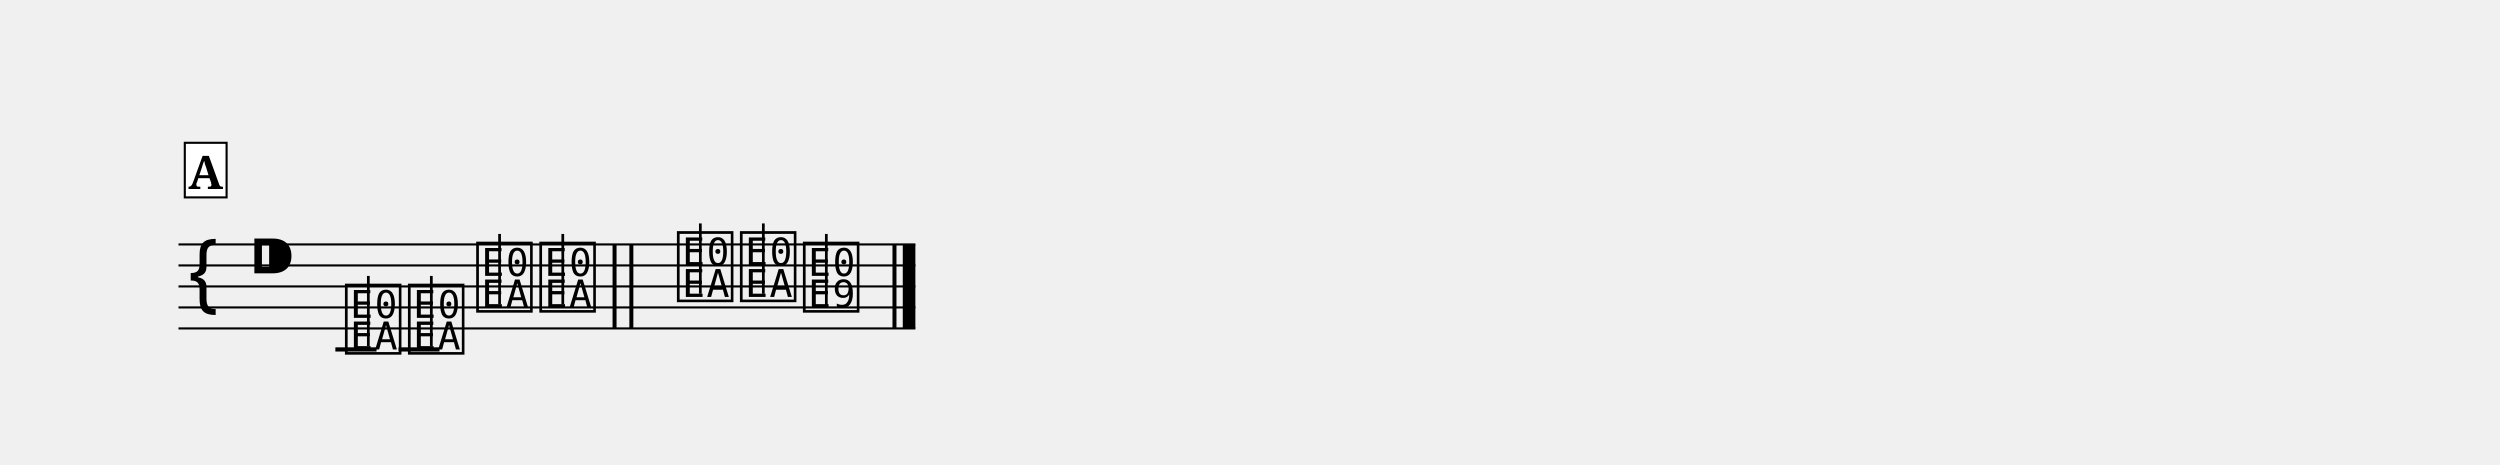
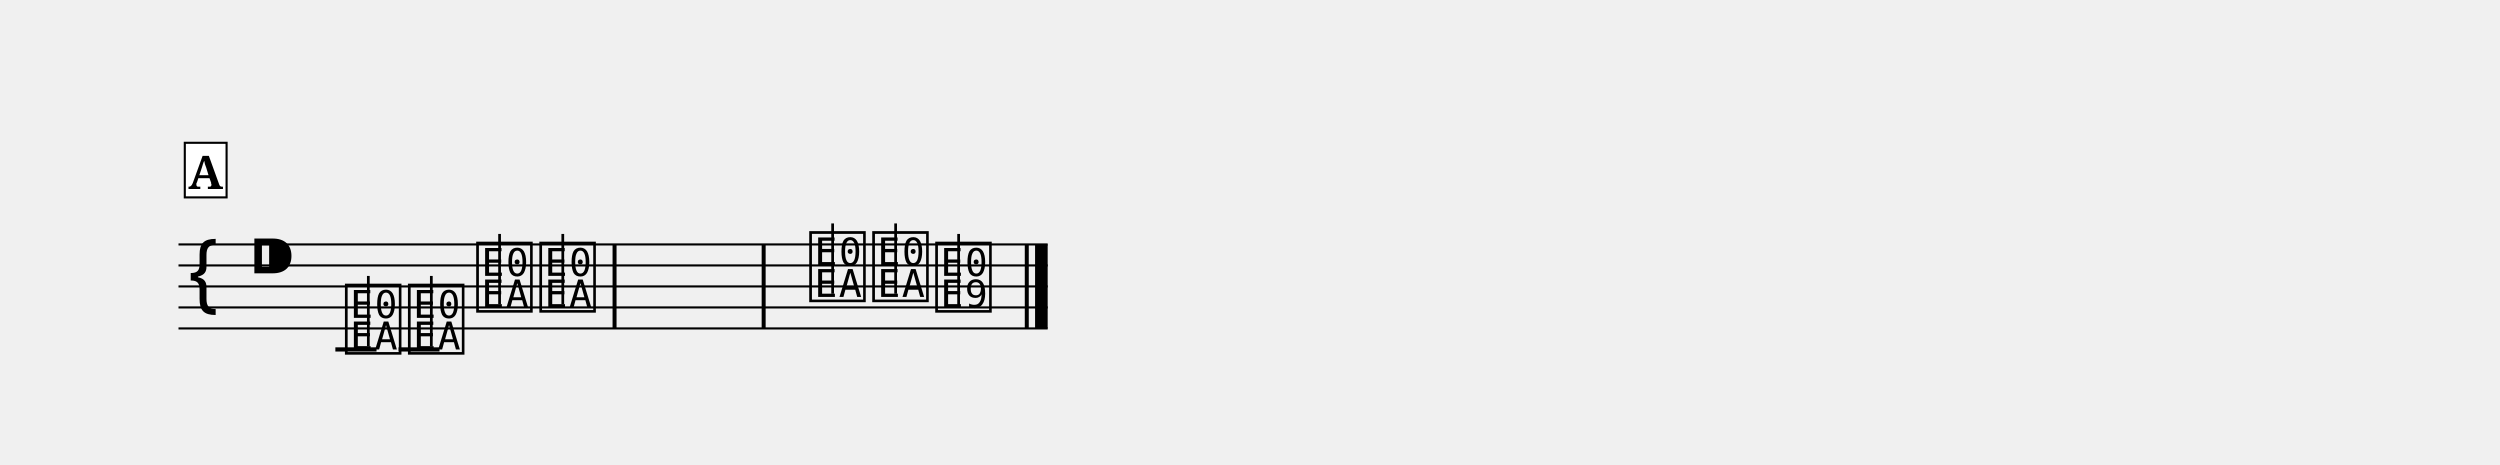
<svg xmlns="http://www.w3.org/2000/svg" width="1190.5" height="221.4" viewBox="0 0 119.05 22.14" font-family="serif">
  <style>
  @font-face { font-family: 'Emmentaler'; src: local('Emmentaler'); }
  .music { font-family: 'Emmentaler', serif; }
</style>
  <g transform="translate(8.50,0.00) scale(1,1)">
-     <line x1="0.00" y1="11.64" x2="35.09" y2="11.64" stroke="#000000" stroke-width="0.100" />
-     <line x1="0.00" y1="12.64" x2="35.09" y2="12.64" stroke="#000000" stroke-width="0.100" />
-     <line x1="0.00" y1="13.64" x2="35.09" y2="13.64" stroke="#000000" stroke-width="0.100" />
-     <line x1="0.00" y1="14.64" x2="35.09" y2="14.64" stroke="#000000" stroke-width="0.100" />
-     <line x1="0.00" y1="15.64" x2="35.09" y2="15.64" stroke="#000000" stroke-width="0.100" />
+     <line x1="0.00" y1="11.64" x2="41.39" y2="11.64" stroke="#000000" stroke-width="0.100" />
+     <line x1="0.00" y1="12.64" x2="41.39" y2="12.64" stroke="#000000" stroke-width="0.100" />
+     <line x1="0.00" y1="13.64" x2="41.39" y2="13.64" stroke="#000000" stroke-width="0.100" />
+     <line x1="0.00" y1="14.64" x2="41.39" y2="14.64" stroke="#000000" stroke-width="0.100" />
+     <line x1="0.00" y1="15.64" x2="41.39" y2="15.64" stroke="#000000" stroke-width="0.100" />
    <text class="music" x="0.30" y="14.64" font-size="4.00"></text>
    <text class="music" x="3.30" y="13.64" font-size="4.00"></text>
    <line x1="7.47" y1="16.64" x2="9.43" y2="16.64" stroke="#000000" stroke-width="0.200" />
    <line x1="10.48" y1="16.64" x2="12.43" y2="16.64" stroke="#000000" stroke-width="0.200" />
    <text class="music" x="7.80" y="16.64" font-size="4.00" data-pos="21"></text>
    <line x1="9.04" y1="16.49" x2="9.04" y2="13.14" stroke="#000000" stroke-width="0.130" />
    <text class="music" x="10.80" y="16.64" font-size="4.00" data-pos="24"></text>
    <line x1="12.04" y1="16.49" x2="12.04" y2="13.14" stroke="#000000" stroke-width="0.130" />
    <text class="music" x="14.05" y="14.64" font-size="4.00" data-pos="26"></text>
    <line x1="15.29" y1="14.49" x2="15.29" y2="11.14" stroke="#000000" stroke-width="0.130" />
    <text class="music" x="17.06" y="14.64" font-size="4.00" data-pos="29"></text>
    <line x1="18.30" y1="14.49" x2="18.30" y2="11.14" stroke="#000000" stroke-width="0.130" />
-     <text class="music" x="23.61" y="14.14" font-size="4.00" data-pos="35"></text>
-     <line x1="24.85" y1="13.99" x2="24.85" y2="10.64" stroke="#000000" stroke-width="0.130" />
-     <text class="music" x="26.61" y="14.14" font-size="4.00" data-pos="37"></text>
-     <line x1="27.85" y1="13.99" x2="27.85" y2="10.64" stroke="#000000" stroke-width="0.130" />
-     <text class="music" x="29.61" y="14.64" font-size="4.00" data-pos="39"></text>
-     <line x1="30.85" y1="14.64" x2="30.85" y2="11.14" stroke="#000000" stroke-width="0.130" />
+     <text class="music" x="29.91" y="14.14" font-size="4.00" data-pos="35"></text>
+     <line x1="31.15" y1="13.99" x2="31.15" y2="10.64" stroke="#000000" stroke-width="0.130" />
+     <text class="music" x="32.91" y="14.14" font-size="4.00" data-pos="37"></text>
+     <line x1="34.15" y1="13.99" x2="34.15" y2="10.64" stroke="#000000" stroke-width="0.130" />
+     <text class="music" x="35.91" y="14.64" font-size="4.00" data-pos="39"></text>
+     <line x1="37.15" y1="14.64" x2="37.15" y2="11.14" stroke="#000000" stroke-width="0.130" />
    <rect x="20.67" y="11.64" width="0.19" height="4.00" />
-     <rect x="21.47" y="11.64" width="0.19" height="4.00" />
-     <rect x="34.00" y="11.64" width="0.19" height="4.00" />
-     <rect x="34.49" y="11.64" width="0.60" height="4.00" />
+     <rect x="27.77" y="11.64" width="0.19" height="4.00" />
+     <rect x="40.30" y="11.64" width="0.19" height="4.00" />
+     <rect x="40.79" y="11.64" width="0.60" height="4.00" />
    <rect x="0.30" y="6.80" width="1.99" height="2.60" fill="#FFFFFF" stroke="#000000" stroke-width="0.100" data-pos="9" />
    <text x="1.29" y="9.00" font-size="2.20" font-weight="bold" text-anchor="middle" data-pos="9">A</text>
  </g>
</svg>
